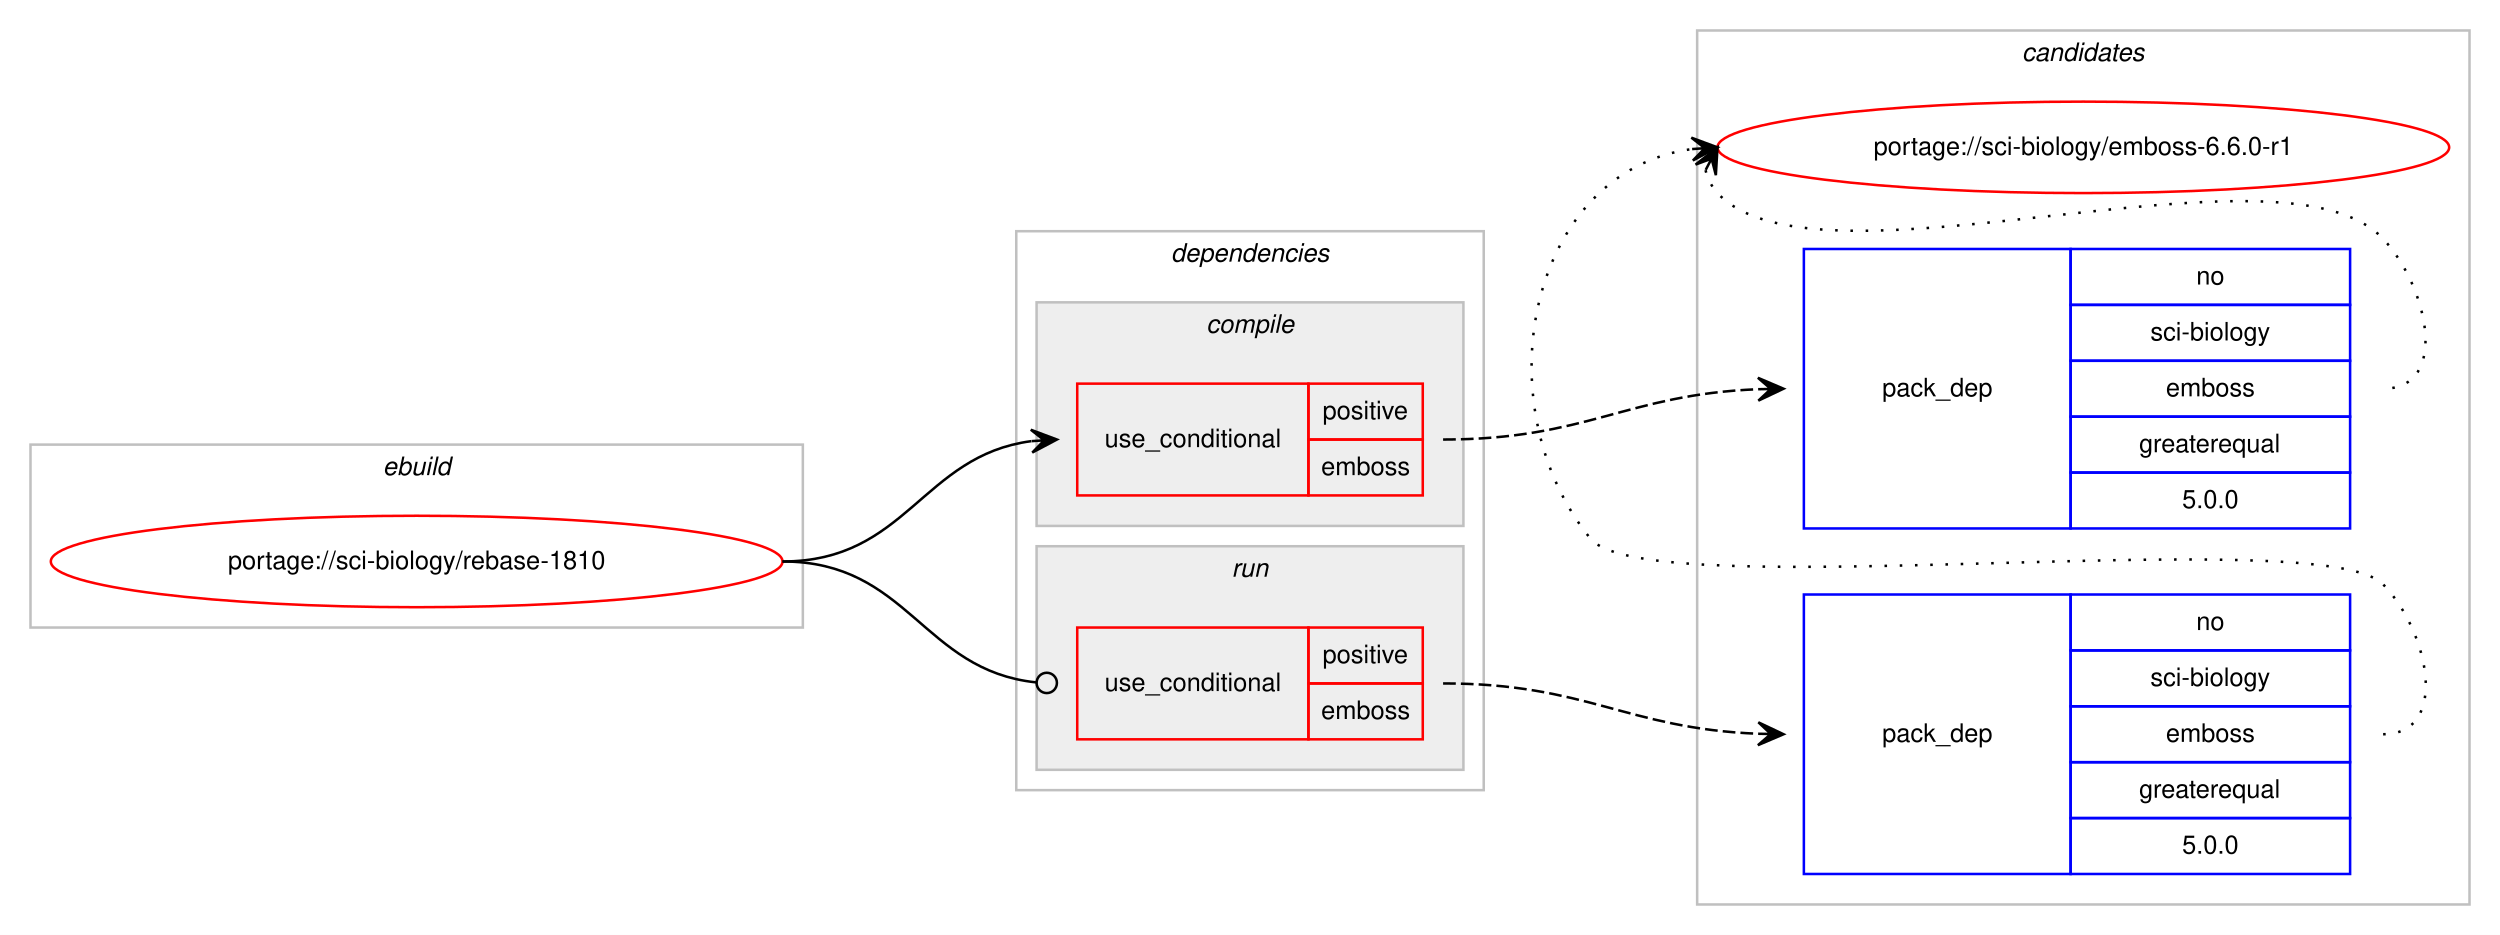
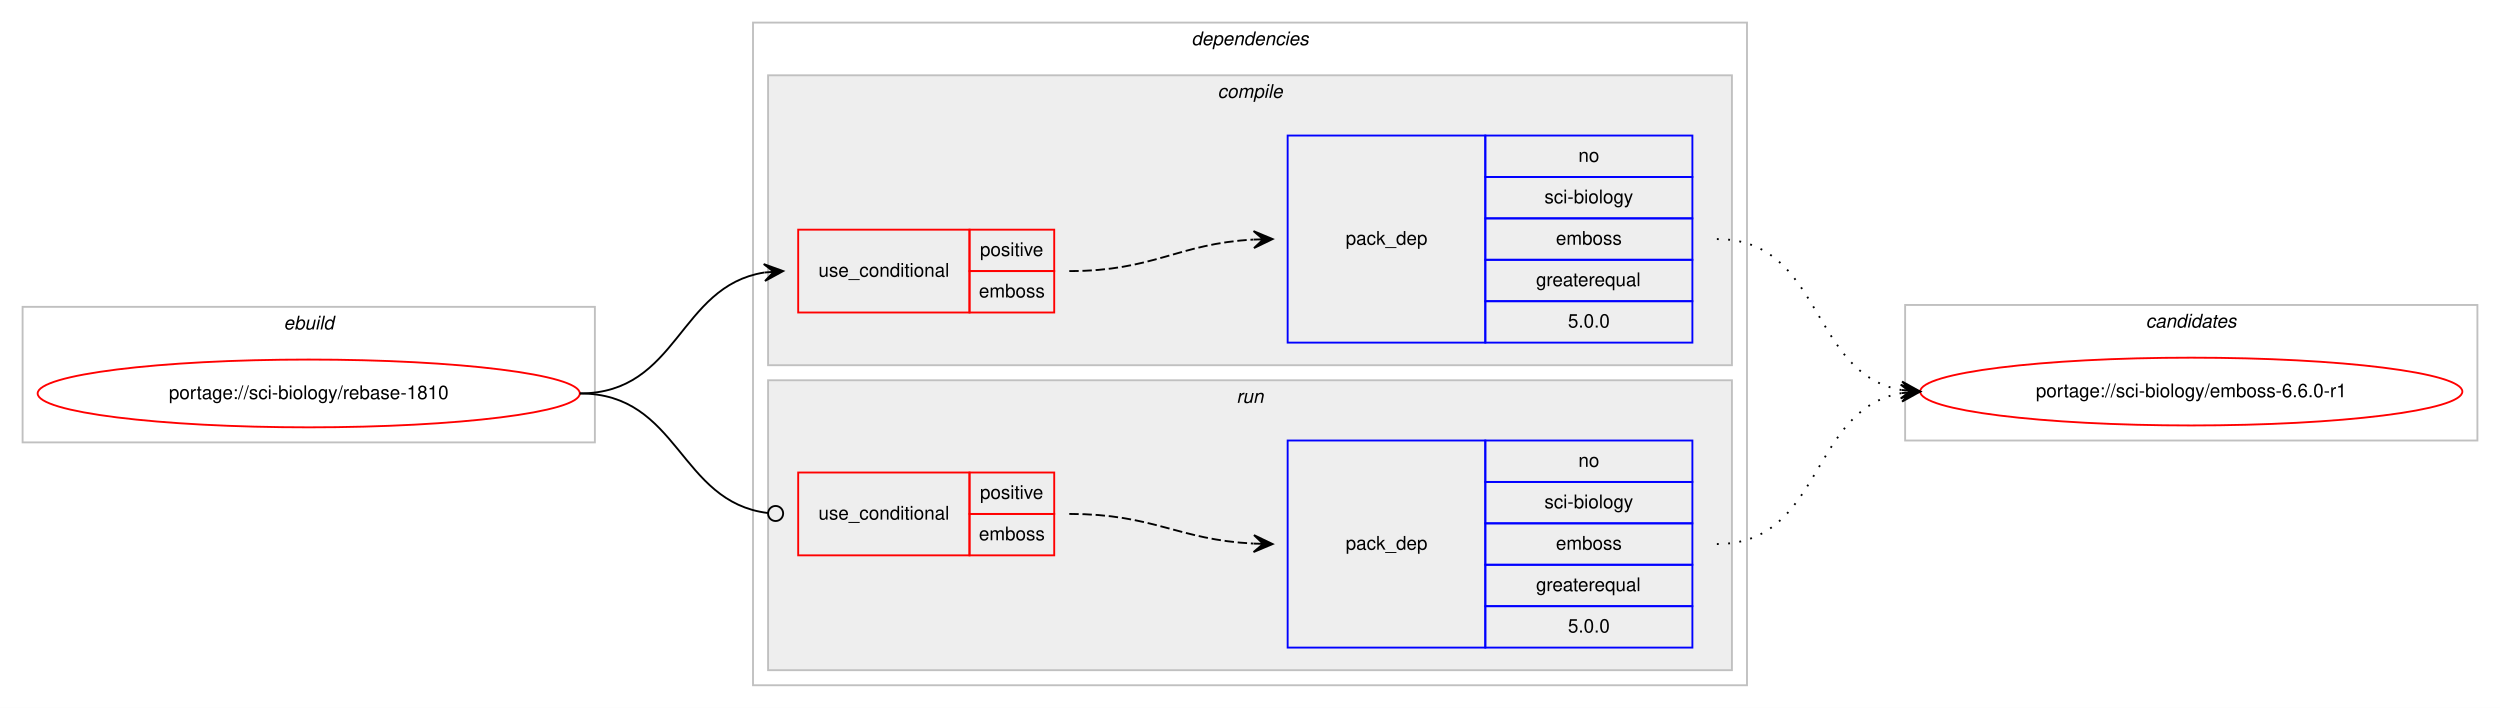
- <svg xmlns="http://www.w3.org/2000/svg" xmlns:xlink="http://www.w3.org/1999/xlink" width="984pt" height="368pt" viewBox="0.00 0.00 984.00 368.00">
-   <g id="graph0" class="graph" transform="scale(1 1) rotate(0) translate(4 364)">
-     <polygon fill="#ffffff" stroke="transparent" points="-4,4 -4,-364 980,-364 980,4 -4,4" />
-     <g id="clust10" class="cluster">
-       <polygon fill="none" stroke="#c0c0c0" points="664,-8 664,-352 968,-352 968,-8 664,-8" />
-       <text text-anchor="start" x="791.824" y="-340" font-family="Helvetica,sans-Serif" font-style="italic" font-size="10.00" fill="#000000">candidates</text>
-     </g>
+ <svg xmlns="http://www.w3.org/2000/svg" xmlns:xlink="http://www.w3.org/1999/xlink" width="1328pt" height="376pt" viewBox="0.00 0.00 1328.00 376.00">
+   <g id="graph0" class="graph" transform="scale(1 1) rotate(0) translate(4 372)">
+     <polygon fill="#ffffff" stroke="transparent" points="-4,4 -4,-372 1324,-372 1324,4 -4,4" />
    <g id="clust1" class="cluster">
-       <polygon fill="none" stroke="#c0c0c0" points="8,-117 8,-189 312,-189 312,-117 8,-117" />
-       <text text-anchor="start" x="146.663" y="-177" font-family="Helvetica,sans-Serif" font-style="italic" font-size="10.00" fill="#000000">ebuild</text>
+       <polygon fill="none" stroke="#c0c0c0" points="8,-137 8,-209 312,-209 312,-137 8,-137" />
+       <text text-anchor="start" x="146.663" y="-197" font-family="Helvetica,sans-Serif" font-style="italic" font-size="10.00" fill="#000000">ebuild</text>
    </g>
    <g id="clust2" class="cluster">
-       <polygon fill="none" stroke="#c0c0c0" points="396,-53 396,-273 580,-273 580,-53 396,-53" />
-       <text text-anchor="start" x="456.875" y="-261" font-family="Helvetica,sans-Serif" font-style="italic" font-size="10.00" fill="#000000">dependencies</text>
+       <polygon fill="none" stroke="#c0c0c0" points="396,-8 396,-360 924,-360 924,-8 396,-8" />
+       <text text-anchor="start" x="628.875" y="-348" font-family="Helvetica,sans-Serif" font-style="italic" font-size="10.00" fill="#000000">dependencies</text>
+     </g>
+     <g id="clust3" class="cluster">
+       <polygon fill="#eeeeee" stroke="#c0c0c0" points="404,-178 404,-332 916,-332 916,-178 404,-178" />
+       <text text-anchor="start" x="642.778" y="-320" font-family="Helvetica,sans-Serif" font-style="italic" font-size="10.00" fill="#000000">compile</text>
    </g>
    <g id="clust7" class="cluster">
-       <polygon fill="#eeeeee" stroke="#c0c0c0" points="404,-61 404,-149 572,-149 572,-61 404,-61" />
-       <text text-anchor="start" x="480.776" y="-137" font-family="Helvetica,sans-Serif" font-style="italic" font-size="10.00" fill="#000000">run</text>
+       <polygon fill="#eeeeee" stroke="#c0c0c0" points="404,-16 404,-170 916,-170 916,-16 404,-16" />
+       <text text-anchor="start" x="652.777" y="-158" font-family="Helvetica,sans-Serif" font-style="italic" font-size="10.00" fill="#000000">run</text>
    </g>
-     <g id="clust3" class="cluster">
-       <polygon fill="#eeeeee" stroke="#c0c0c0" points="404,-157 404,-245 572,-245 572,-157 404,-157" />
-       <text text-anchor="start" x="470.778" y="-233" font-family="Helvetica,sans-Serif" font-style="italic" font-size="10.00" fill="#000000">compile</text>
+     <g id="clust10" class="cluster">
+       <polygon fill="none" stroke="#c0c0c0" points="1008,-138 1008,-210 1312,-210 1312,-138 1008,-138" />
+       <text text-anchor="start" x="1135.824" y="-198" font-family="Helvetica,sans-Serif" font-style="italic" font-size="10.00" fill="#000000">candidates</text>
    </g>
    <g id="node1" class="node">
      <g id="a_node1">
        <a xlink:href="../sci-biology/rebase-1810.svg" xlink:title="portage://sci-biology/rebase-1810">
-           <ellipse fill="none" stroke="#ff0000" cx="160" cy="-143" rx="144" ry="18" />
-           <text text-anchor="middle" x="160" y="-140" font-family="Helvetica,sans-Serif" font-size="10.00" fill="#000000">portage://sci-biology/rebase-1810</text>
+           <ellipse fill="none" stroke="#ff0000" cx="160" cy="-163" rx="144" ry="18" />
+           <text text-anchor="middle" x="160" y="-160" font-family="Helvetica,sans-Serif" font-size="10.00" fill="#000000">portage://sci-biology/rebase-1810</text>
        </a>
      </g>
    </g>
    <g id="node2" class="node">
-       <polygon fill="none" stroke="#ff0000" points="420,-169 420,-213 511,-213 511,-169 420,-169" />
-       <text text-anchor="start" x="430.767" y="-188" font-family="Helvetica,sans-Serif" font-size="10.00" fill="#000000">use_conditional</text>
-       <polygon fill="none" stroke="#ff0000" points="511,-191 511,-213 556,-213 556,-191 511,-191" />
-       <text text-anchor="start" x="516.553" y="-199" font-family="Helvetica,sans-Serif" font-size="10.00" fill="#000000">positive</text>
-       <polygon fill="none" stroke="#ff0000" points="511,-169 511,-191 556,-191 556,-169 511,-169" />
-       <text text-anchor="start" x="515.997" y="-177" font-family="Helvetica,sans-Serif" font-size="10.00" fill="#000000">emboss</text>
+       <polygon fill="none" stroke="#ff0000" points="420,-206 420,-250 511,-250 511,-206 420,-206" />
+       <text text-anchor="start" x="430.767" y="-225" font-family="Helvetica,sans-Serif" font-size="10.00" fill="#000000">use_conditional</text>
+       <polygon fill="none" stroke="#ff0000" points="511,-228 511,-250 556,-250 556,-228 511,-228" />
+       <text text-anchor="start" x="516.553" y="-236" font-family="Helvetica,sans-Serif" font-size="10.00" fill="#000000">positive</text>
+       <polygon fill="none" stroke="#ff0000" points="511,-206 511,-228 556,-228 556,-206 511,-206" />
+       <text text-anchor="start" x="515.997" y="-214" font-family="Helvetica,sans-Serif" font-size="10.00" fill="#000000">emboss</text>
    </g>
    <g id="edge2" class="edge">
-       <path fill="none" stroke="#000000" d="M304,-143C352.937,-143 358.838,-184.662 401.891,-190.358" />
-       <polygon fill="#000000" stroke="#000000" points="412,-191 401.735,-194.857 407.01,-190.683 402.02,-190.366 402.02,-190.366 402.02,-190.366 407.01,-190.683 402.305,-185.875 412,-191 412,-191" />
+       <path fill="none" stroke="#000000" d="M304,-163C356.412,-163 356.249,-219.891 401.884,-227.225" />
+       <polygon fill="#000000" stroke="#000000" points="412,-228 401.685,-231.723 407.015,-227.618 402.029,-227.236 402.029,-227.236 402.029,-227.236 407.015,-227.618 402.373,-222.749 412,-228 412,-228" />
    </g>
    <g id="node4" class="node">
-       <polygon fill="none" stroke="#ff0000" points="420,-73 420,-117 511,-117 511,-73 420,-73" />
-       <text text-anchor="start" x="430.767" y="-92" font-family="Helvetica,sans-Serif" font-size="10.00" fill="#000000">use_conditional</text>
-       <polygon fill="none" stroke="#ff0000" points="511,-95 511,-117 556,-117 556,-95 511,-95" />
-       <text text-anchor="start" x="516.553" y="-103" font-family="Helvetica,sans-Serif" font-size="10.00" fill="#000000">positive</text>
-       <polygon fill="none" stroke="#ff0000" points="511,-73 511,-95 556,-95 556,-73 511,-73" />
-       <text text-anchor="start" x="515.997" y="-81" font-family="Helvetica,sans-Serif" font-size="10.00" fill="#000000">emboss</text>
+       <polygon fill="none" stroke="#ff0000" points="420,-77 420,-121 511,-121 511,-77 420,-77" />
+       <text text-anchor="start" x="430.767" y="-96" font-family="Helvetica,sans-Serif" font-size="10.00" fill="#000000">use_conditional</text>
+       <polygon fill="none" stroke="#ff0000" points="511,-99 511,-121 556,-121 556,-99 511,-99" />
+       <text text-anchor="start" x="516.553" y="-107" font-family="Helvetica,sans-Serif" font-size="10.00" fill="#000000">positive</text>
+       <polygon fill="none" stroke="#ff0000" points="511,-77 511,-99 556,-99 556,-77 511,-77" />
+       <text text-anchor="start" x="515.997" y="-85" font-family="Helvetica,sans-Serif" font-size="10.00" fill="#000000">emboss</text>
    </g>
    <g id="edge4" class="edge">
-       <path fill="none" stroke="#000000" d="M304,-143C353.655,-143 359.002,-100.106 403.811,-95.415" />
-       <ellipse fill="none" stroke="#000000" cx="408.005" cy="-95.203" rx="4" ry="4" />
+       <path fill="none" stroke="#000000" d="M304,-163C356.962,-163 356.416,-105.335 403.944,-99.478" />
+       <ellipse fill="none" stroke="#000000" cx="408.007" cy="-99.237" rx="4" ry="4" />
    </g>
    <g id="node3" class="node">
-       <polygon fill="none" stroke="#0000ff" points="706,-156 706,-266 811,-266 811,-156 706,-156" />
-       <text text-anchor="start" x="736.823" y="-208" font-family="Helvetica,sans-Serif" font-size="10.00" fill="#000000">pack_dep</text>
-       <polygon fill="none" stroke="#0000ff" points="811,-244 811,-266 921,-266 921,-244 811,-244" />
-       <text text-anchor="start" x="860.441" y="-252" font-family="Helvetica,sans-Serif" font-size="10.00" fill="#000000">no</text>
-       <polygon fill="none" stroke="#0000ff" points="811,-222 811,-244 921,-244 921,-222 811,-222" />
-       <text text-anchor="start" x="842.389" y="-230" font-family="Helvetica,sans-Serif" font-size="10.00" fill="#000000">sci-biology</text>
-       <polygon fill="none" stroke="#0000ff" points="811,-200 811,-222 921,-222 921,-200 811,-200" />
-       <text text-anchor="start" x="848.497" y="-208" font-family="Helvetica,sans-Serif" font-size="10.00" fill="#000000">emboss</text>
-       <polygon fill="none" stroke="#0000ff" points="811,-178 811,-200 921,-200 921,-178 811,-178" />
-       <text text-anchor="start" x="837.936" y="-186" font-family="Helvetica,sans-Serif" font-size="10.00" fill="#000000">greaterequal</text>
-       <polygon fill="none" stroke="#0000ff" points="811,-156 811,-178 921,-178 921,-156 811,-156" />
-       <text text-anchor="start" x="854.883" y="-164" font-family="Helvetica,sans-Serif" font-size="10.00" fill="#000000">5.0.0</text>
+       <polygon fill="none" stroke="#0000ff" points="680,-190 680,-300 785,-300 785,-190 680,-190" />
+       <text text-anchor="start" x="710.823" y="-242" font-family="Helvetica,sans-Serif" font-size="10.00" fill="#000000">pack_dep</text>
+       <polygon fill="none" stroke="#0000ff" points="785,-278 785,-300 895,-300 895,-278 785,-278" />
+       <text text-anchor="start" x="834.441" y="-286" font-family="Helvetica,sans-Serif" font-size="10.00" fill="#000000">no</text>
+       <polygon fill="none" stroke="#0000ff" points="785,-256 785,-278 895,-278 895,-256 785,-256" />
+       <text text-anchor="start" x="816.389" y="-264" font-family="Helvetica,sans-Serif" font-size="10.00" fill="#000000">sci-biology</text>
+       <polygon fill="none" stroke="#0000ff" points="785,-234 785,-256 895,-256 895,-234 785,-234" />
+       <text text-anchor="start" x="822.497" y="-242" font-family="Helvetica,sans-Serif" font-size="10.00" fill="#000000">emboss</text>
+       <polygon fill="none" stroke="#0000ff" points="785,-212 785,-234 895,-234 895,-212 785,-212" />
+       <text text-anchor="start" x="811.936" y="-220" font-family="Helvetica,sans-Serif" font-size="10.00" fill="#000000">greaterequal</text>
+       <polygon fill="none" stroke="#0000ff" points="785,-190 785,-212 895,-212 895,-190 785,-190" />
+       <text text-anchor="start" x="828.883" y="-198" font-family="Helvetica,sans-Serif" font-size="10.00" fill="#000000">5.0.0</text>
    </g>
    <g id="edge1" class="edge">
-       <path fill="none" stroke="#000000" stroke-dasharray="5,2" d="M564,-191C620.687,-191 636.034,-208.725 687.877,-210.802" />
-       <polygon fill="#000000" stroke="#000000" points="698,-211 687.914,-215.304 693.001,-210.902 688.002,-210.804 688.002,-210.804 688.002,-210.804 693.001,-210.902 688.09,-206.305 698,-211 698,-211" />
+       <path fill="none" stroke="#000000" stroke-dasharray="5,2" d="M564,-228C608.985,-228 621.595,-242.57 661.774,-244.733" />
+       <polygon fill="#000000" stroke="#000000" points="672,-245 661.886,-249.237 667.002,-244.869 662.003,-244.739 662.003,-244.739 662.003,-244.739 667.002,-244.869 662.121,-240.24 672,-245 672,-245" />
    </g>
    <g id="node6" class="node">
      <g id="a_node6">
        <a xlink:href="../sci-biology/emboss-6.6.0-r1.svg" xlink:title="portage://sci-biology/emboss-6.6.0-r1">
-           <ellipse fill="none" stroke="#ff0000" cx="816" cy="-306" rx="144" ry="18" />
-           <text text-anchor="middle" x="816" y="-303" font-family="Helvetica,sans-Serif" font-size="10.00" fill="#000000">portage://sci-biology/emboss-6.6.0-r1</text>
+           <ellipse fill="none" stroke="#ff0000" cx="1160" cy="-164" rx="144" ry="18" />
+           <text text-anchor="middle" x="1160" y="-161" font-family="Helvetica,sans-Serif" font-size="10.00" fill="#000000">portage://sci-biology/emboss-6.6.0-r1</text>
        </a>
      </g>
    </g>
    <g id="edge5" class="edge">
-       <path fill="none" stroke="#000000" stroke-dasharray="1,5" d="M667.303,-297.011C668.046,-293.792 669.782,-290.375 672,-288 711.827,-245.343 894.173,-312.657 934,-270 951.895,-250.833 960.222,-211 934,-211" />
-       <polygon fill="#000000" stroke="#000000" points="672,-306 663.38,-299.221 669.684,-301.569 667.368,-297.137 667.368,-297.137 667.368,-297.137 669.684,-301.569 671.357,-295.053 672,-306 672,-306" />
+       <path fill="none" stroke="#000000" stroke-dasharray="1,5" d="M908,-245C964.367,-245 957.189,-173.512 1005.861,-164.855" />
+       <polygon fill="#000000" stroke="#000000" points="1016,-164 1006.413,-169.324 1011.018,-164.42 1006.035,-164.84 1006.035,-164.84 1006.035,-164.84 1011.018,-164.42 1005.657,-160.356 1016,-164 1016,-164" />
    </g>
    <g id="node5" class="node">
-       <polygon fill="none" stroke="#0000ff" points="706,-20 706,-130 811,-130 811,-20 706,-20" />
-       <text text-anchor="start" x="736.823" y="-72" font-family="Helvetica,sans-Serif" font-size="10.00" fill="#000000">pack_dep</text>
-       <polygon fill="none" stroke="#0000ff" points="811,-108 811,-130 921,-130 921,-108 811,-108" />
-       <text text-anchor="start" x="860.441" y="-116" font-family="Helvetica,sans-Serif" font-size="10.00" fill="#000000">no</text>
-       <polygon fill="none" stroke="#0000ff" points="811,-86 811,-108 921,-108 921,-86 811,-86" />
-       <text text-anchor="start" x="842.389" y="-94" font-family="Helvetica,sans-Serif" font-size="10.00" fill="#000000">sci-biology</text>
-       <polygon fill="none" stroke="#0000ff" points="811,-64 811,-86 921,-86 921,-64 811,-64" />
-       <text text-anchor="start" x="848.497" y="-72" font-family="Helvetica,sans-Serif" font-size="10.00" fill="#000000">emboss</text>
-       <polygon fill="none" stroke="#0000ff" points="811,-42 811,-64 921,-64 921,-42 811,-42" />
-       <text text-anchor="start" x="837.936" y="-50" font-family="Helvetica,sans-Serif" font-size="10.00" fill="#000000">greaterequal</text>
-       <polygon fill="none" stroke="#0000ff" points="811,-20 811,-42 921,-42 921,-20 811,-20" />
-       <text text-anchor="start" x="854.883" y="-28" font-family="Helvetica,sans-Serif" font-size="10.00" fill="#000000">5.0.0</text>
+       <polygon fill="none" stroke="#0000ff" points="680,-28 680,-138 785,-138 785,-28 680,-28" />
+       <text text-anchor="start" x="710.823" y="-80" font-family="Helvetica,sans-Serif" font-size="10.00" fill="#000000">pack_dep</text>
+       <polygon fill="none" stroke="#0000ff" points="785,-116 785,-138 895,-138 895,-116 785,-116" />
+       <text text-anchor="start" x="834.441" y="-124" font-family="Helvetica,sans-Serif" font-size="10.00" fill="#000000">no</text>
+       <polygon fill="none" stroke="#0000ff" points="785,-94 785,-116 895,-116 895,-94 785,-94" />
+       <text text-anchor="start" x="816.389" y="-102" font-family="Helvetica,sans-Serif" font-size="10.00" fill="#000000">sci-biology</text>
+       <polygon fill="none" stroke="#0000ff" points="785,-72 785,-94 895,-94 895,-72 785,-72" />
+       <text text-anchor="start" x="822.497" y="-80" font-family="Helvetica,sans-Serif" font-size="10.00" fill="#000000">emboss</text>
+       <polygon fill="none" stroke="#0000ff" points="785,-50 785,-72 895,-72 895,-50 785,-50" />
+       <text text-anchor="start" x="811.936" y="-58" font-family="Helvetica,sans-Serif" font-size="10.00" fill="#000000">greaterequal</text>
+       <polygon fill="none" stroke="#0000ff" points="785,-28 785,-50 895,-50 895,-28 785,-28" />
+       <text text-anchor="start" x="828.883" y="-36" font-family="Helvetica,sans-Serif" font-size="10.00" fill="#000000">5.0.0</text>
    </g>
    <g id="edge3" class="edge">
-       <path fill="none" stroke="#000000" stroke-dasharray="5,2" d="M564,-95C620.687,-95 636.034,-77.275 687.877,-75.198" />
-       <polygon fill="#000000" stroke="#000000" points="698,-75 688.09,-79.695 693.001,-75.098 688.002,-75.196 688.002,-75.196 688.002,-75.196 693.001,-75.098 687.914,-70.697 698,-75 698,-75" />
+       <path fill="none" stroke="#000000" stroke-dasharray="5,2" d="M564,-99C608.923,-99 621.643,-85.287 661.786,-83.251" />
+       <polygon fill="#000000" stroke="#000000" points="672,-83 662.114,-87.745 667.001,-83.123 662.003,-83.246 662.003,-83.246 662.003,-83.246 667.001,-83.123 661.892,-78.747 672,-83 672,-83" />
    </g>
    <g id="edge6" class="edge">
-       <path fill="none" stroke="#000000" stroke-dasharray="1,5" d="M934,-75C960.222,-75 952.23,-115.152 934,-134 909.859,-158.959 643.83,-124.996 622,-152 578.968,-205.23 597.928,-296.526 661.809,-305.315" />
-       <polygon fill="#000000" stroke="#000000" points="672,-306 661.721,-309.819 667.011,-305.665 662.023,-305.329 662.023,-305.329 662.023,-305.329 667.011,-305.665 662.324,-300.839 672,-306 672,-306" />
+       <path fill="none" stroke="#000000" stroke-dasharray="1,5" d="M908,-83C964.367,-83 957.189,-154.488 1005.861,-163.145" />
+       <polygon fill="#000000" stroke="#000000" points="1016,-164 1005.657,-167.644 1011.018,-163.58 1006.035,-163.16 1006.035,-163.16 1006.035,-163.16 1011.018,-163.58 1006.413,-158.676 1016,-164 1016,-164" />
    </g>
  </g>
</svg>
